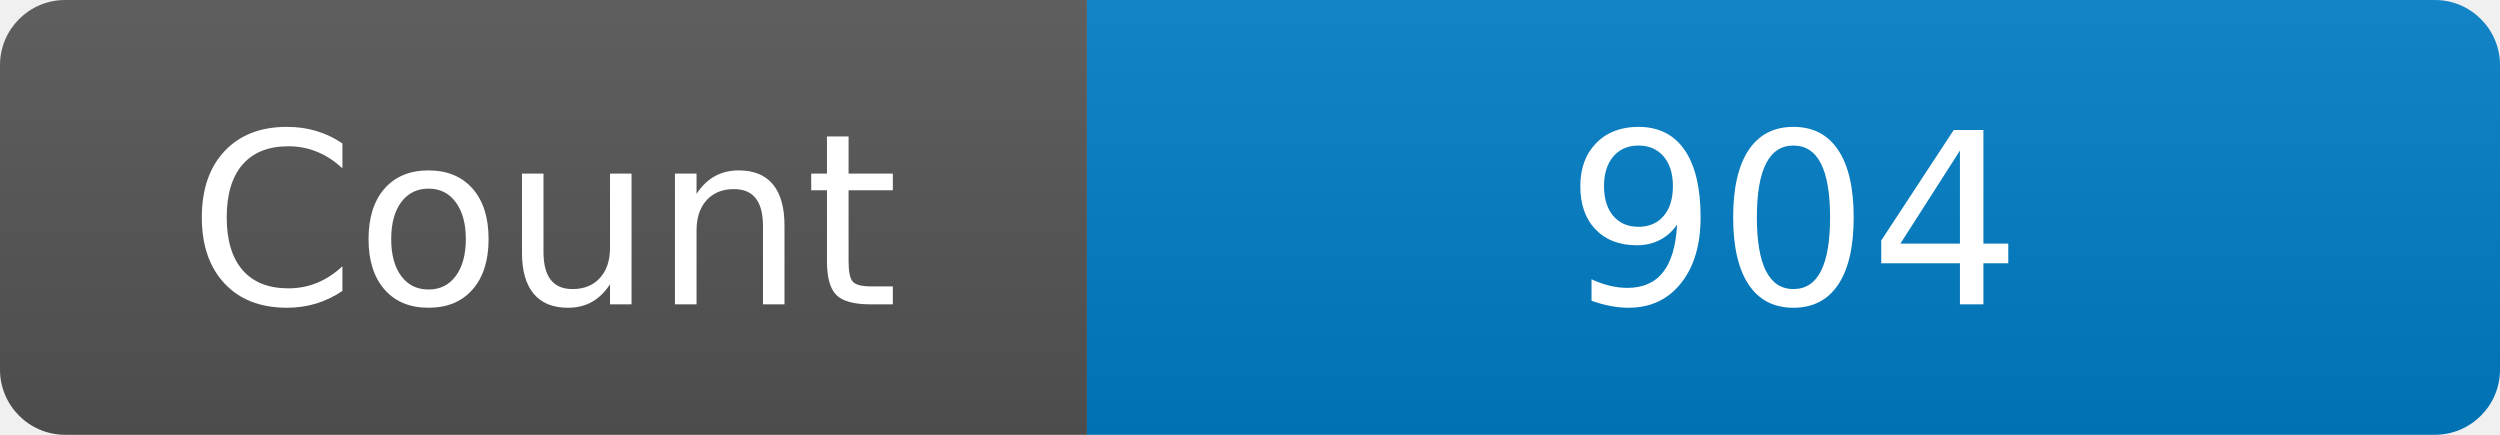
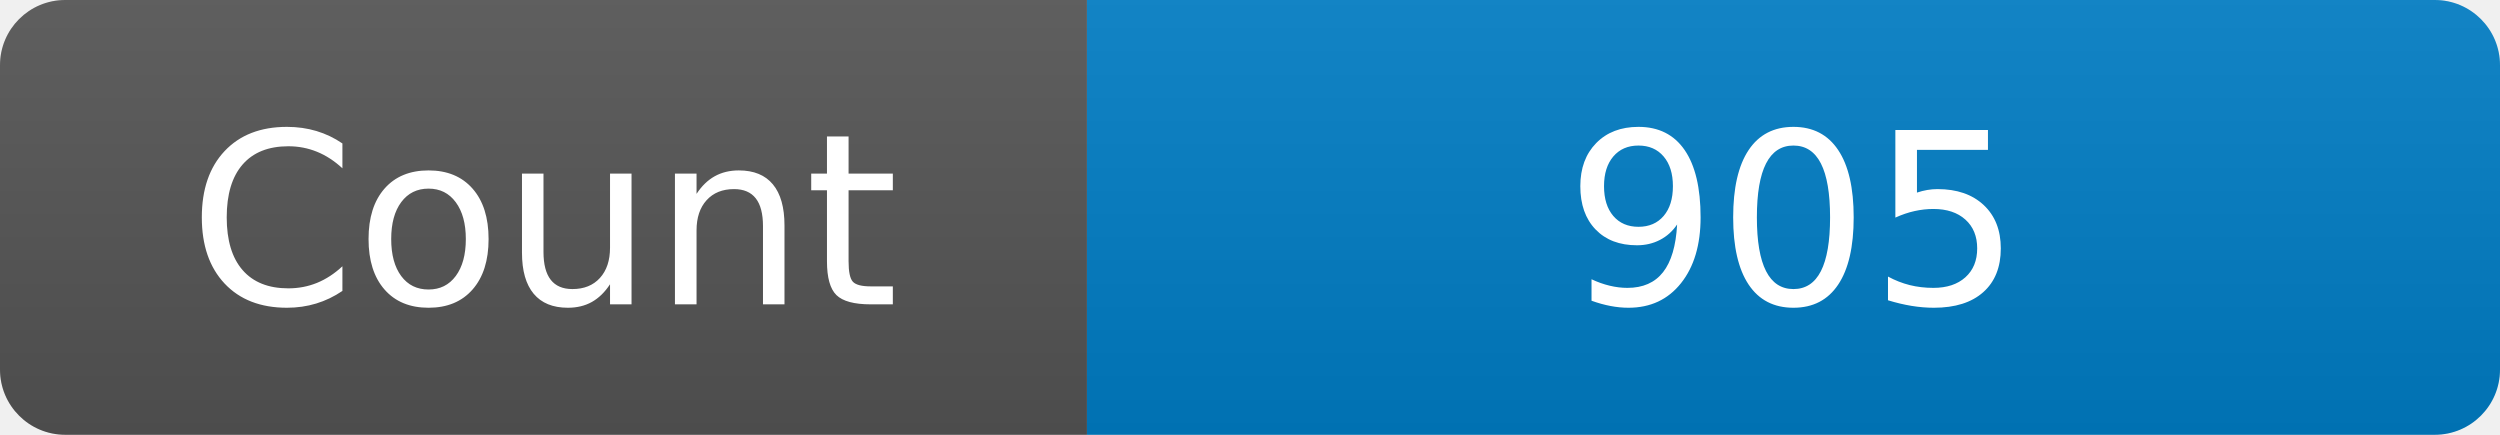
<svg xmlns="http://www.w3.org/2000/svg" width="115" height="20" role="img" aria-label="Maintained?: yes">
  <linearGradient id="s" x2="0" y2="100%">
    <stop offset="0" stop-color="#bbb" stop-opacity=".1" />
    <stop offset="1" stop-opacity=".1" />
  </linearGradient>
  <clipPath id="r">
    <rect width="115" height="20" rx="3" fill="#fff" />
  </clipPath>
  <g clip-path="url(#r)">
    <rect width="50" height="20" fill="#555" />
    <rect x="50" width="160" height="20" fill="#007ec6" />
    <rect width="115" height="20" fill="url(#s)" />
  </g>
  <g fill="#fff" text-anchor="middle" font-family="Verdana,Geneva,DejaVu Sans,sans-serif" font-size="110">
    <text x="250" y="140" transform="scale(.1)" fill="#fff">Count</text>
-     <text x="825" y="140" transform="scale(.1)" fill="#fff">904</text>
+     <text x="825" y="140" transform="scale(.1)" fill="#fff">905</text>
  </g>
</svg>
